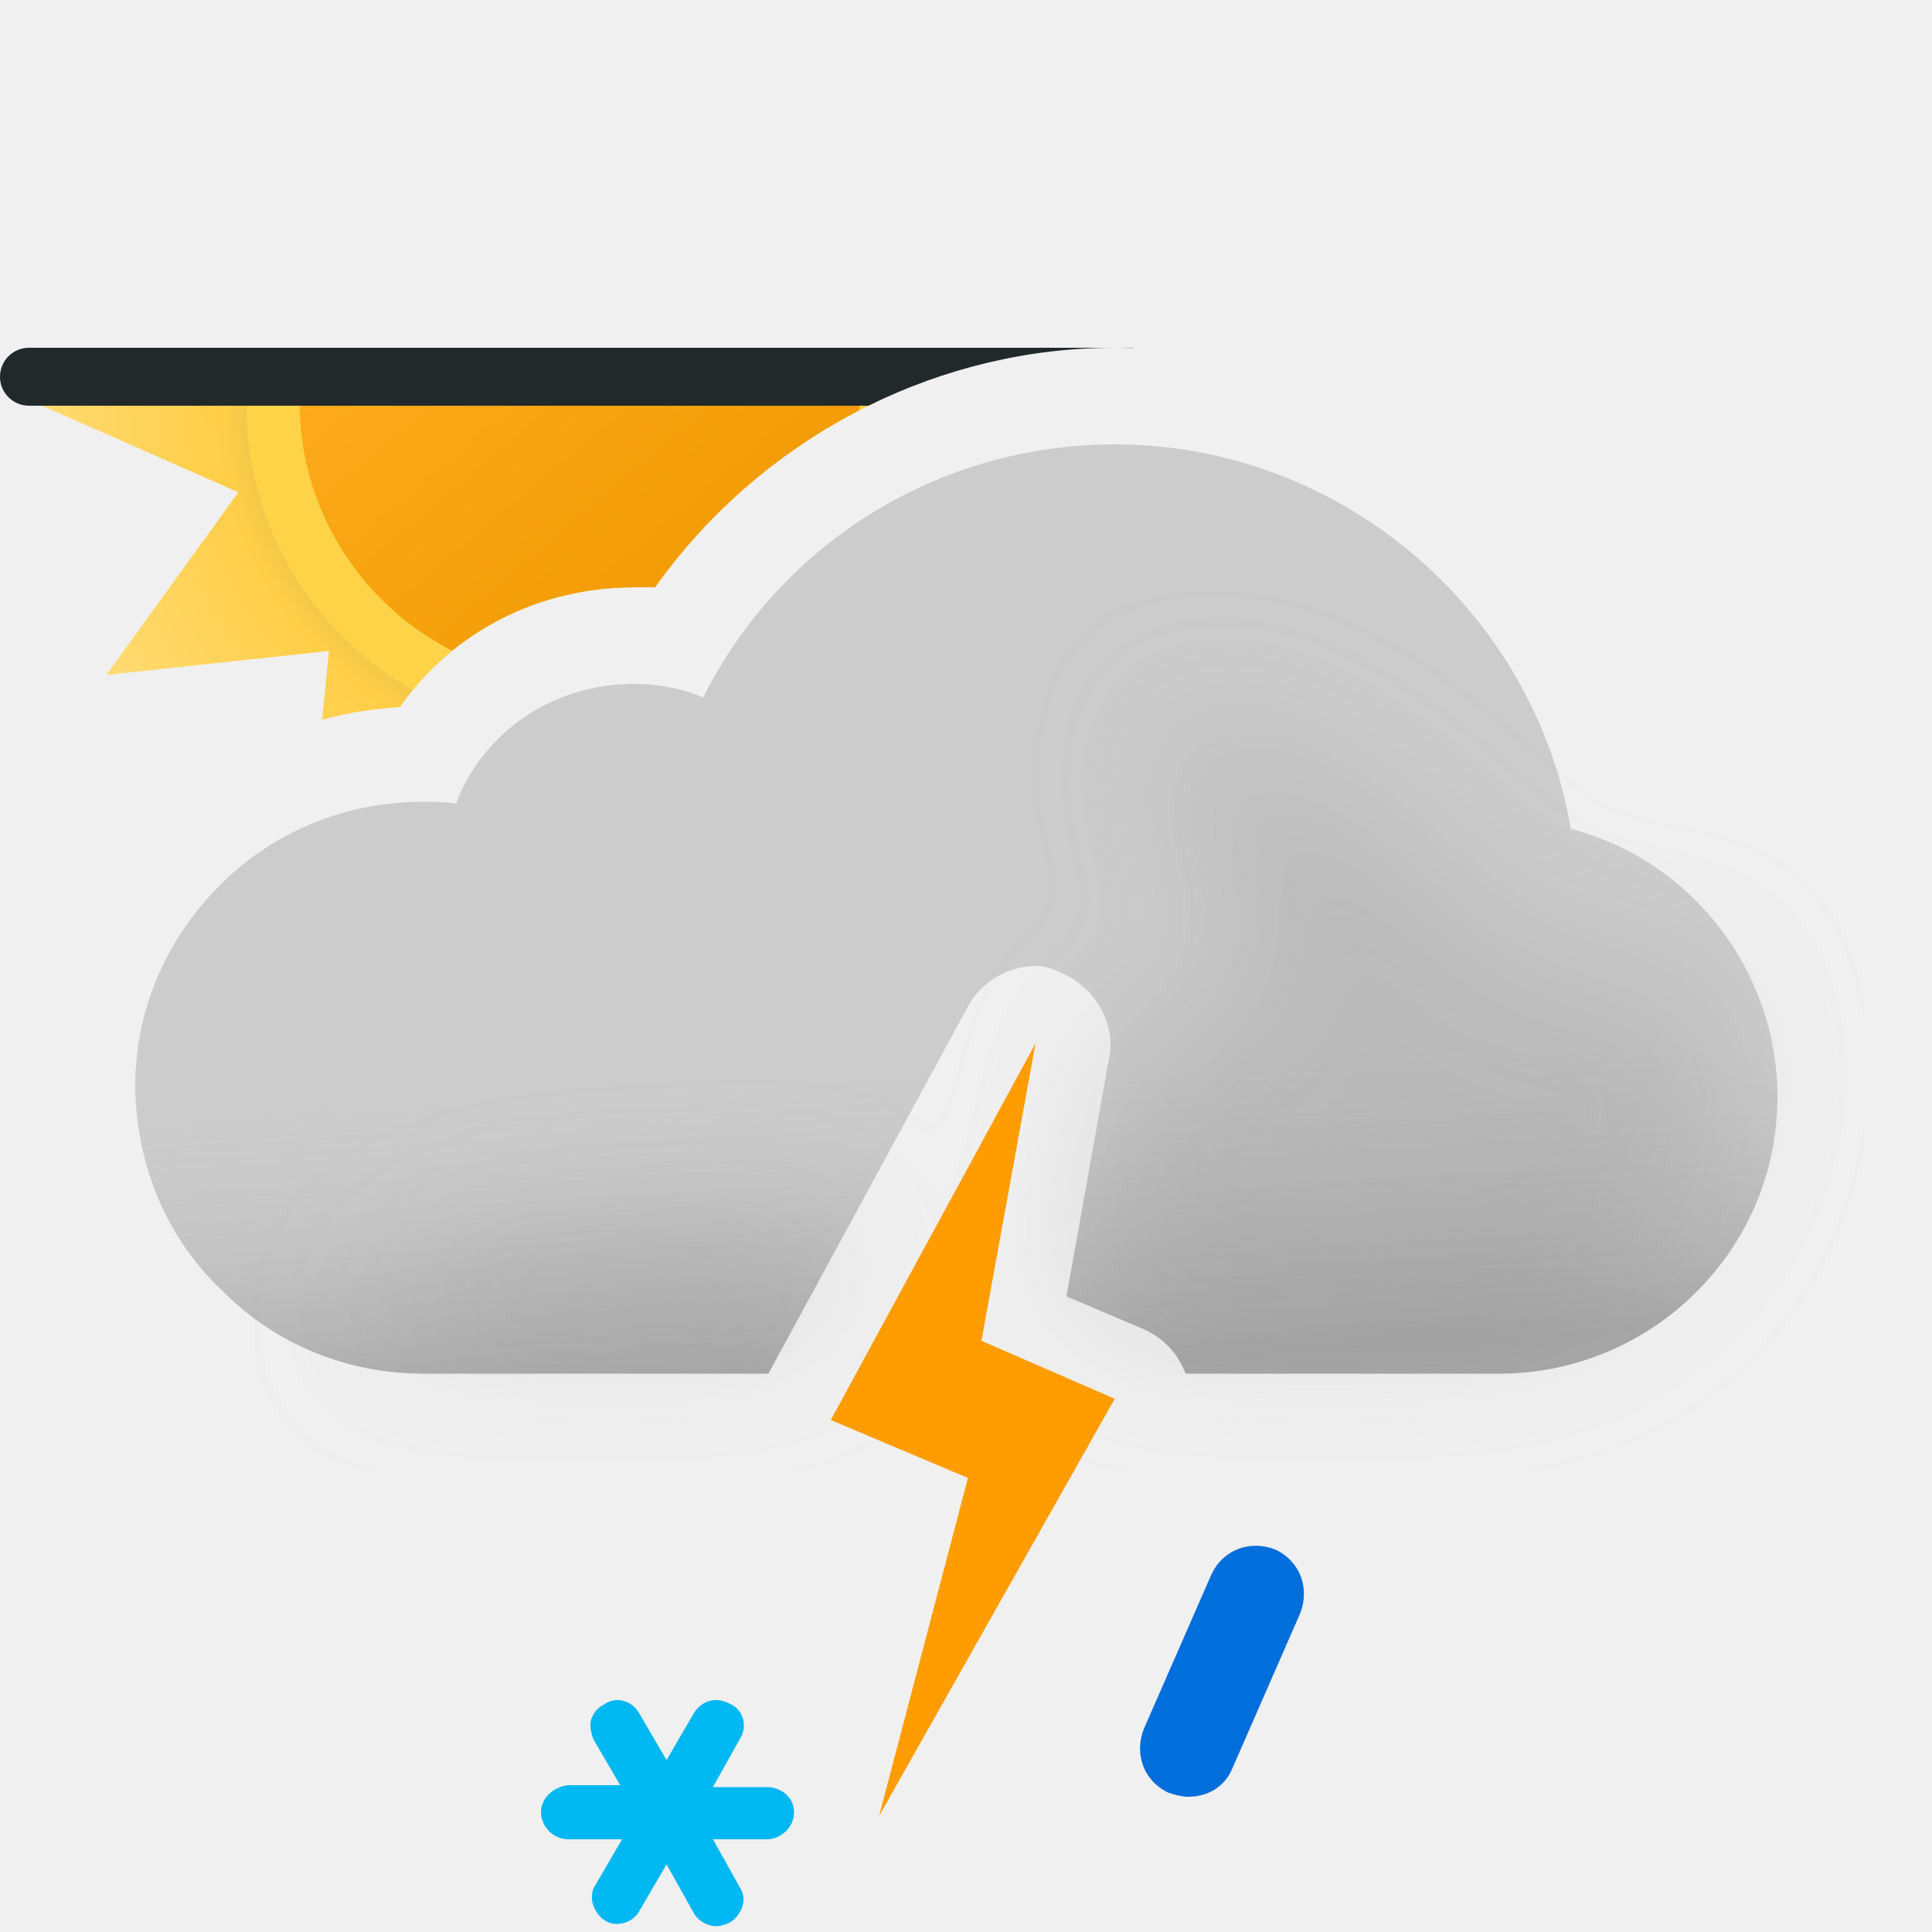
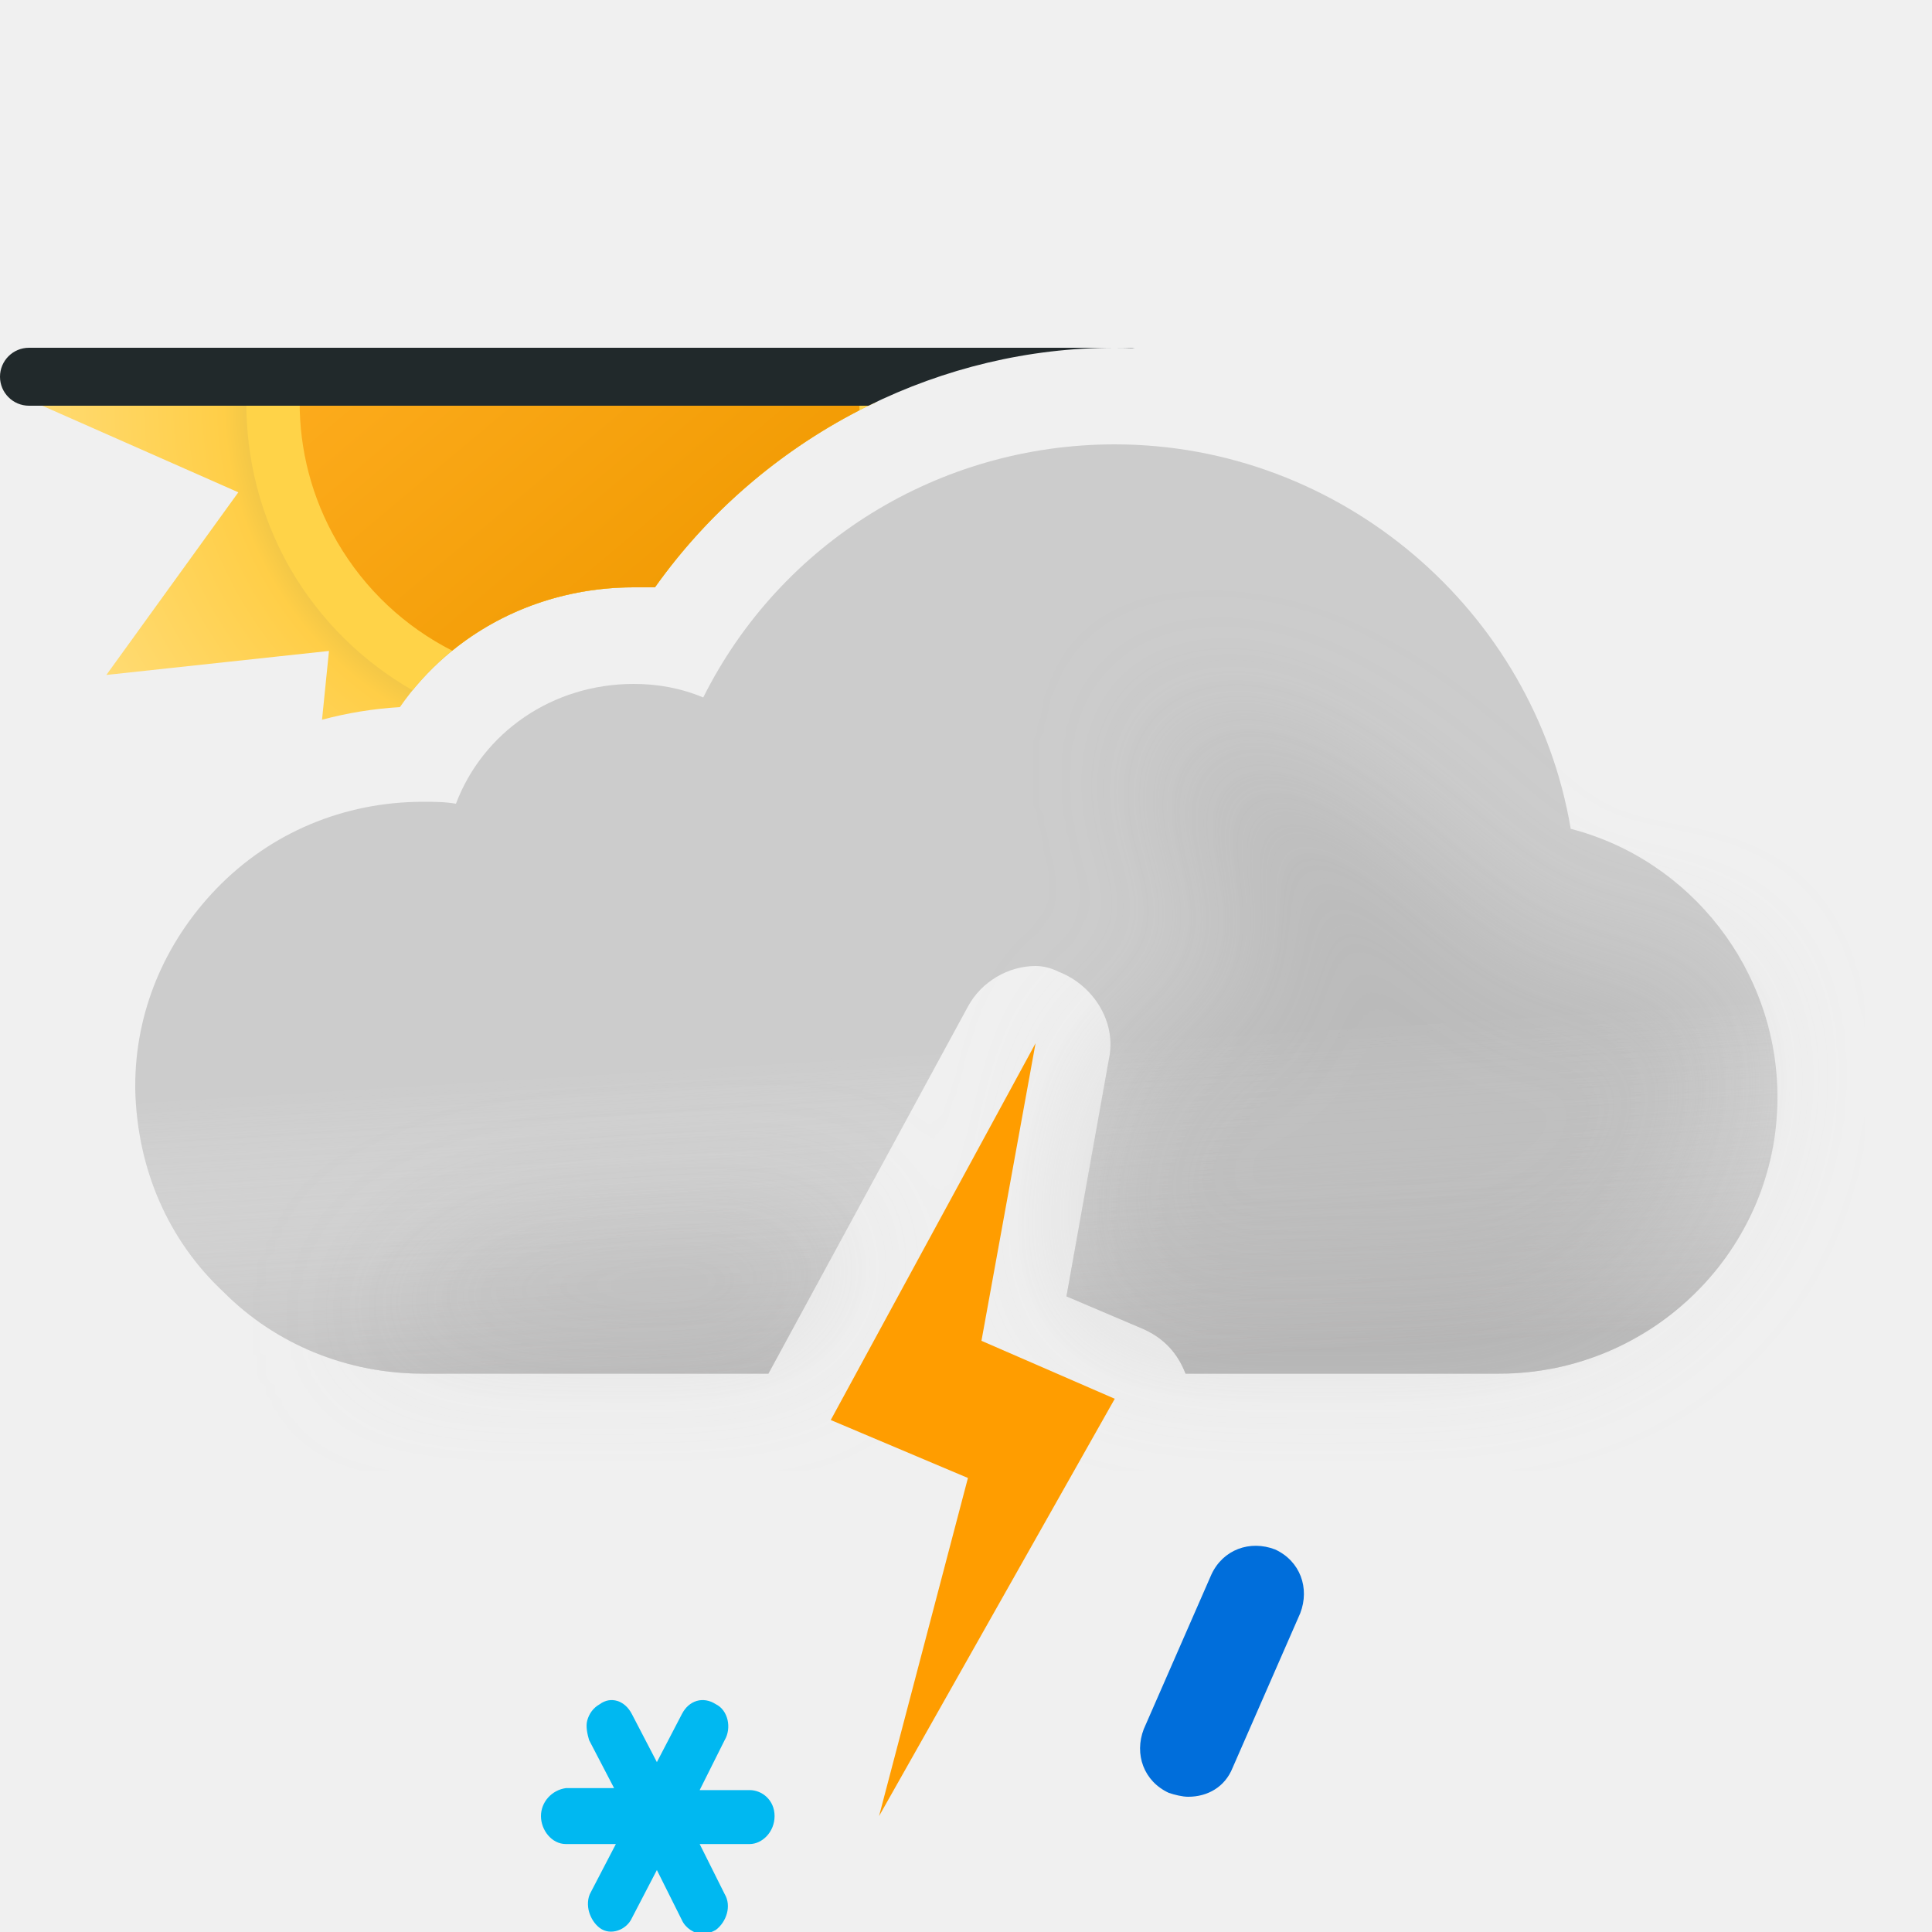
- <svg xmlns="http://www.w3.org/2000/svg" width="100" height="100" fill="none" viewBox="0 0 100 100">
-   <g clip-path="url(#a)">
-     <path fill="url(#b)" fill-rule="evenodd" d="M45.384 20.79A29.687 29.687 0 0 0 33.9 30.4h-1.1c-4.9 0-9.4 2.3-12.1 6.2-1.38.083-2.728.303-4.032.653l.36-3.56-11.523 1.242 6.831-9.453L1.71 20.79h43.674Z" clip-rule="evenodd" />
-     <path fill="#FFD348" fill-rule="evenodd" d="M45.384 20.79A29.687 29.687 0 0 0 33.9 30.4h-1.1c-4.524 0-8.706 1.96-11.447 5.33a17.168 17.168 0 0 1-6.337-6.309 17.195 17.195 0 0 1-2.266-8.631h32.634Z" clip-rule="evenodd" />
-     <path fill="url(#c)" fill-rule="evenodd" d="M44.481 21.236A29.679 29.679 0 0 0 33.9 30.4h-1.1c-3.508 0-6.81 1.179-9.395 3.28a14.474 14.474 0 0 1-5.96-5.646 14.29 14.29 0 0 1-1.935-7.244h28.98c0 .149-.004.297-.009.446Z" clip-rule="evenodd" />
-     <path fill="#21292B" fill-rule="evenodd" d="M1.5 18a1.5 1.5 0 0 0 0 3h43.45c3.912-1.93 8.264-3 12.75-3 .347 0 .694.006 1.04.019A1.509 1.509 0 0 0 58.5 18h-57Z" clip-rule="evenodd" />
-     <path fill="#CCC" fill-rule="evenodd" d="M57.7 23c11.7 0 21.7 8.6 23.6 19.9C87.5 44.5 92 50.2 92 56.8c0 7.9-6.5 14.3-14.4 14.3H61.363c-.406-1.049-1.097-1.815-2.163-2.3l-4-1.7 2.2-12.3c.4-1.9-.8-3.8-2.6-4.5-.4-.2-.8-.3-1.2-.3-1.4 0-2.8.8-3.5 2.1l-10.328 19H21.9c-3.9 0-7.6-1.5-10.3-4.2-2.9-2.7-4.5-6.4-4.6-10.5v-.2c0-3.8 1.5-7.4 4.2-10.2 2.8-2.9 6.6-4.5 10.7-4.5.6 0 1.1 0 1.7.1 1.4-3.7 5-6.2 9.2-6.2 1.2 0 2.4.2 3.6.7 4-8 12.2-13.1 21.3-13.1Z" clip-rule="evenodd" />
-     <path fill="url(#d)" fill-rule="evenodd" d="M57.7 23c11.7 0 21.7 8.6 23.6 19.9C87.5 44.5 92 50.2 92 56.8c0 7.9-6.5 14.3-14.4 14.3H61.363c-.406-1.049-1.097-1.815-2.163-2.3l-4-1.7 2.2-12.3c.4-1.9-.8-3.8-2.6-4.5-.4-.2-.8-.3-1.2-.3-1.4 0-2.8.8-3.5 2.1l-10.328 19H21.9c-3.9 0-7.6-1.5-10.3-4.2-2.9-2.7-4.5-6.4-4.6-10.5v-.2c0-3.8 1.5-7.4 4.2-10.2 2.8-2.9 6.6-4.5 10.7-4.5.6 0 1.1 0 1.7.1 1.4-3.7 5-6.2 9.2-6.2 1.2 0 2.4.2 3.6.7 4-8 12.2-13.1 21.3-13.1Z" clip-rule="evenodd" opacity=".6" style="mix-blend-mode:multiply" />
-     <g filter="url(#e)" opacity=".3" style="mix-blend-mode:multiply">
-       <path fill="#B6B6B6" fill-rule="evenodd" d="M44.073 63.187c-6.589.45-13.618.813-14.573.813-6.5 0-11 5.1-11 5.1h22.359l3.214-5.913Zm12.412-3.27L57.4 54.8c.051-.243.076-.486.077-.727.648-.239 1.17-.47 1.17-.47s4.352-1.602 5.103-1.602c.75 0 .374-2.963.14-4.81l-.14-1.32c0-.362-.448-.885-1-1.53-.777-.908-1.762-2.057-2-3.34-.175-.94.026-2.082.172-2.91.091-.516.16-.91.104-1.058.112.053.922.327.922.327 1.948.66 5.03 1.74 7.802 3.64 1.658 1.138 3.941 3.314 3.941 3.314s1.645 1.272 2.059 1.687c1 1 4 4 6 4h5L89 51.59l.5 3.21c0 7.9-6.5 14.3-14.4 14.3H59.758c-.173-.11-.36-.21-.558-.301l-4-1.7.926-5.178c.556-.355.562-1.108.359-2.004Zm4.505-22.916c.014-.004.026.007.036.032 0 0-.05-.029-.036-.032Z" clip-rule="evenodd" />
+ <svg xmlns="http://www.w3.org/2000/svg" width="100" height="100" viewBox="0 0 100 100" fill="none">
+   <g clip-path="url(#clip0_2550_9299)">
+     <path fill-rule="evenodd" clip-rule="evenodd" d="M45.384 20.79C40.829 22.945 36.844 26.256 33.9 30.4H32.8C27.9 30.4 23.4 32.7 20.7 36.6C19.321 36.683 17.972 36.903 16.668 37.253L17.028 33.693L5.505 34.935L12.336 25.482L1.71 20.79H45.384Z" fill="url(#paint0_radial_2550_9299)" />
+     <path fill-rule="evenodd" clip-rule="evenodd" d="M45.384 20.79C40.829 22.945 36.844 26.256 33.9 30.4H32.8C28.276 30.4 24.094 32.36 21.353 35.73C18.801 34.268 16.591 32.139 15.016 29.421C13.466 26.708 12.736 23.732 12.75 20.79H45.384Z" fill="#FFD348" />
+     <path fill-rule="evenodd" clip-rule="evenodd" d="M44.481 21.236C40.303 23.39 36.648 26.532 33.9 30.4H32.8C29.292 30.4 25.989 31.579 23.405 33.679C20.993 32.449 18.896 30.537 17.445 28.034C16.123 25.755 15.501 23.257 15.51 20.79H44.49C44.489 20.939 44.486 21.087 44.481 21.236Z" fill="url(#paint1_linear_2550_9299)" />
+     <path fill-rule="evenodd" clip-rule="evenodd" d="M1.5 18C0.672 18 0 18.672 0 19.5C0 20.328 0.672 21 1.5 21H44.95C48.862 19.07 53.214 18 57.7 18C58.047 18 58.394 18.006 58.739 18.019C58.661 18.006 58.581 18 58.5 18H57.7H1.5Z" fill="#21292B" />
+     <path fill-rule="evenodd" clip-rule="evenodd" d="M57.7 23C69.4 23 79.4 31.6 81.3 42.9C87.5 44.5 92 50.2 92 56.8C92 64.7 85.5 71.1 77.6 71.1H61.362C60.957 70.051 60.266 69.285 59.2 68.8L55.2 67.1L57.4 54.8C57.8 52.9 56.6 51 54.8 50.3C54.4 50.1 54 50 53.6 50C52.2 50 50.8 50.8 50.1 52.1L39.772 71.1H21.9C18 71.1 14.3 69.6 11.6 66.9C8.7 64.2 7.1 60.5 7 56.4V56.2C7 52.4 8.5 48.8 11.2 46C14 43.1 17.8 41.5 21.9 41.5C22.5 41.5 23 41.5 23.6 41.6C25 37.9 28.6 35.4 32.8 35.4C34 35.4 35.2 35.6 36.4 36.1C40.4 28.1 48.6 23 57.7 23Z" fill="#CCCCCC" />
+     <g opacity="0.6">
+       <path fill-rule="evenodd" clip-rule="evenodd" d="M57.7 23C69.4 23 79.4 31.6 81.3 42.9C87.5 44.5 92 50.2 92 56.8C92 64.7 85.5 71.1 77.6 71.1H61.362C60.957 70.051 60.266 69.285 59.2 68.8L55.2 67.1L57.4 54.8C57.8 52.9 56.6 51 54.8 50.3C54.4 50.1 54 50 53.6 50C52.2 50 50.8 50.8 50.1 52.1L39.772 71.1H21.9C18 71.1 14.3 69.6 11.6 66.9C8.7 64.2 7.1 60.5 7 56.4V56.2C7 52.4 8.5 48.8 11.2 46C14 43.1 17.8 41.5 21.9 41.5C22.5 41.5 23 41.5 23.6 41.6C25 37.9 28.6 35.4 32.8 35.4C34 35.4 35.2 35.6 36.4 36.1C40.4 28.1 48.6 23 57.7 23Z" fill="url(#paint2_linear_2550_9299)" style="mix-blend-mode:multiply" />
    </g>
-     <path fill="#FF9D00" fill-rule="evenodd" d="M50.8 69.4 53.6 54 43 73.5l7.1 3L45.5 94l12.2-21.6-6.9-3Z" clip-rule="evenodd" />
-     <path fill="#00B8F1" d="M39.7 92.5h-2.8l1.4-2.5c.4-.6.2-1.5-.5-1.8-.7-.4-1.5-.2-1.9.5l-1.4 2.4-1.4-2.4c-.4-.7-1.2-.9-1.8-.5-.4.2-.6.5-.7.8-.1.3 0 .7.1 1l1.4 2.4h-2.7c-.8.1-1.4.7-1.4 1.4s.6 1.4 1.4 1.4h2.8l-1.4 2.4c-.2.3-.2.7-.1 1 .1.3.3.6.6.8.6.4 1.5.1 1.8-.5l1.4-2.4 1.4 2.5c.2.4.7.7 1.2.7.2 0 .5-.1.7-.2.6-.4.9-1.2.5-1.8l-1.4-2.5h2.8c.7 0 1.4-.6 1.4-1.4 0-.8-.7-1.3-1.4-1.3Z" />
-     <path fill="#006EDB" d="M61.5 93c-.3 0-.7-.1-1-.2-1.3-.6-1.8-2-1.3-3.3l3.5-8c.6-1.3 2-1.8 3.3-1.3 1.3.6 1.8 2 1.3 3.3l-3.5 8c-.4 1-1.3 1.5-2.3 1.5Z" />
+     <g opacity="0.3" filter="url(#filter0_f_2550_9299)" style="mix-blend-mode:multiply">
+       <path fill-rule="evenodd" clip-rule="evenodd" d="M44.073 63.187C37.484 63.637 30.455 64 29.5 64C23 64 18.5 69.101 18.5 69.101H40.859L44.073 63.187ZM56.485 59.918L57.4 54.8C57.451 54.557 57.476 54.314 57.477 54.073C58.125 53.834 58.647 53.603 58.647 53.603C58.647 53.603 62.999 52.001 63.75 52.001C64.501 52.001 64.124 49.038 63.89 47.191L63.89 47.191L63.75 45.871C63.75 45.509 63.302 44.986 62.75 44.341C61.973 43.433 60.988 42.284 60.75 41.001C60.575 40.06 60.776 38.919 60.922 38.092C61.013 37.575 61.083 37.18 61.026 37.033C61.138 37.086 61.948 37.36 61.948 37.36C63.896 38.02 66.977 39.099 69.75 41.001C71.408 42.138 73.691 44.314 73.691 44.314C73.691 44.314 75.336 45.586 75.75 46.001C76.75 47.001 79.75 50.001 81.75 50.001H86.75L89 51.591L89.5 54.801C89.5 62.701 83 69.101 75.1 69.101H59.758C59.585 68.991 59.399 68.89 59.2 68.8L55.2 67.1L56.126 61.922C56.682 61.567 56.688 60.814 56.485 59.918ZM60.99 37.001C61.005 36.997 61.016 37.008 61.026 37.033C61.026 37.033 60.975 37.004 60.99 37.001Z" fill="#B6B6B6" />
+     </g>
+     <path fill-rule="evenodd" clip-rule="evenodd" d="M50.8 69.4L53.6 54L43 73.5L50.1 76.5L45.5 94L57.7 72.4L50.8 69.4Z" fill="#FF9D00" />
+     <path d="M38.8 92.655H36.215L37.508 90.069C37.877 89.448 37.692 88.517 37.046 88.207C36.4 87.793 35.661 88 35.292 88.724L34 91.207L32.708 88.724C32.339 88 31.6 87.793 31.046 88.207C30.677 88.414 30.492 88.724 30.4 89.035C30.308 89.345 30.4 89.759 30.492 90.069L31.785 92.552H29.292C28.554 92.655 28 93.276 28 94C28 94.724 28.554 95.448 29.292 95.448H31.877L30.585 97.931C30.4 98.242 30.4 98.655 30.492 98.966C30.585 99.276 30.769 99.586 31.046 99.793C31.6 100.207 32.431 99.897 32.708 99.276L34 96.793L35.292 99.379C35.477 99.793 35.938 100.104 36.4 100.104C36.585 100.104 36.861 100 37.046 99.897C37.6 99.483 37.877 98.655 37.508 98.035L36.215 95.448H38.8C39.446 95.448 40.092 94.828 40.092 94C40.092 93.173 39.446 92.655 38.8 92.655Z" fill="#00B8F1" />
+     <path d="M61.5 93C61.2 93 60.8 92.9 60.5 92.8C59.2 92.2 58.7 90.8 59.2 89.5L62.7 81.5C63.3 80.2 64.7 79.7 66 80.2C67.3 80.8 67.8 82.2 67.3 83.5L63.8 91.5C63.4 92.5 62.5 93 61.5 93Z" fill="#006EDB" />
  </g>
  <defs>
-     <linearGradient id="c" x1="20.685" x2="39.315" y1="9.689" y2="31.891" gradientUnits="userSpaceOnUse">
+     <filter id="filter0_f_2550_9299" x="11.5" y="30" width="85" height="46.101" filterUnits="userSpaceOnUse" color-interpolation-filters="sRGB">
+       <feFlood flood-opacity="0" result="BackgroundImageFix" />
+       <feBlend mode="normal" in="SourceGraphic" in2="BackgroundImageFix" result="shape" />
+       <feGaussianBlur stdDeviation="3.5" result="effect1_foregroundBlur_2550_9299" />
+     </filter>
+     <radialGradient id="paint0_radial_2550_9299" cx="0" cy="0" r="1" gradientUnits="userSpaceOnUse" gradientTransform="translate(30 20.79) scale(28.29)">
+       <stop offset="0.514" stop-color="#D6B849" />
+       <stop offset="0.652" stop-color="#FFCE47" />
+       <stop offset="1" stop-color="#FFDB73" />
+     </radialGradient>
+     <linearGradient id="paint1_linear_2550_9299" x1="20.685" y1="9.689" x2="39.315" y2="31.891" gradientUnits="userSpaceOnUse">
      <stop stop-color="#FFAF22" />
-       <stop offset=".99" stop-color="#F09900" />
+       <stop offset="0.99" stop-color="#F09900" />
    </linearGradient>
-     <linearGradient id="d" x1="47.5" x2="49.5" y1="38.5" y2="71.1" gradientUnits="userSpaceOnUse">
-       <stop offset=".484" stop-color="#fff" stop-opacity="0" />
+     <linearGradient id="paint2_linear_2550_9299" x1="47.5" y1="38.5" x2="49.5" y2="71.1" gradientUnits="userSpaceOnUse">
+       <stop offset="0.484" stop-color="white" stop-opacity="0" />
      <stop offset="1" stop-color="#B3B2B2" />
    </linearGradient>
-     <radialGradient id="b" cx="0" cy="0" r="1" gradientTransform="translate(30 20.79) scale(28.29)" gradientUnits="userSpaceOnUse">
-       <stop offset=".514" stop-color="#D6B849" />
-       <stop offset=".652" stop-color="#FFCE47" />
-       <stop offset="1" stop-color="#FFDB73" />
-     </radialGradient>
-     <clipPath id="a">
-       <path fill="#fff" d="M0 0h100v100H0z" />
+     <clipPath id="clip0_2550_9299">
+       <rect width="100" height="100" fill="white" />
    </clipPath>
-     <filter id="e" width="85" height="46.101" x="11.5" y="30" color-interpolation-filters="sRGB" filterUnits="userSpaceOnUse">
-       <feFlood flood-opacity="0" result="BackgroundImageFix" />
-       <feBlend in="SourceGraphic" in2="BackgroundImageFix" result="shape" />
-       <feGaussianBlur result="effect1_foregroundBlur_149_1423" stdDeviation="3.5" />
-     </filter>
  </defs>
</svg>
